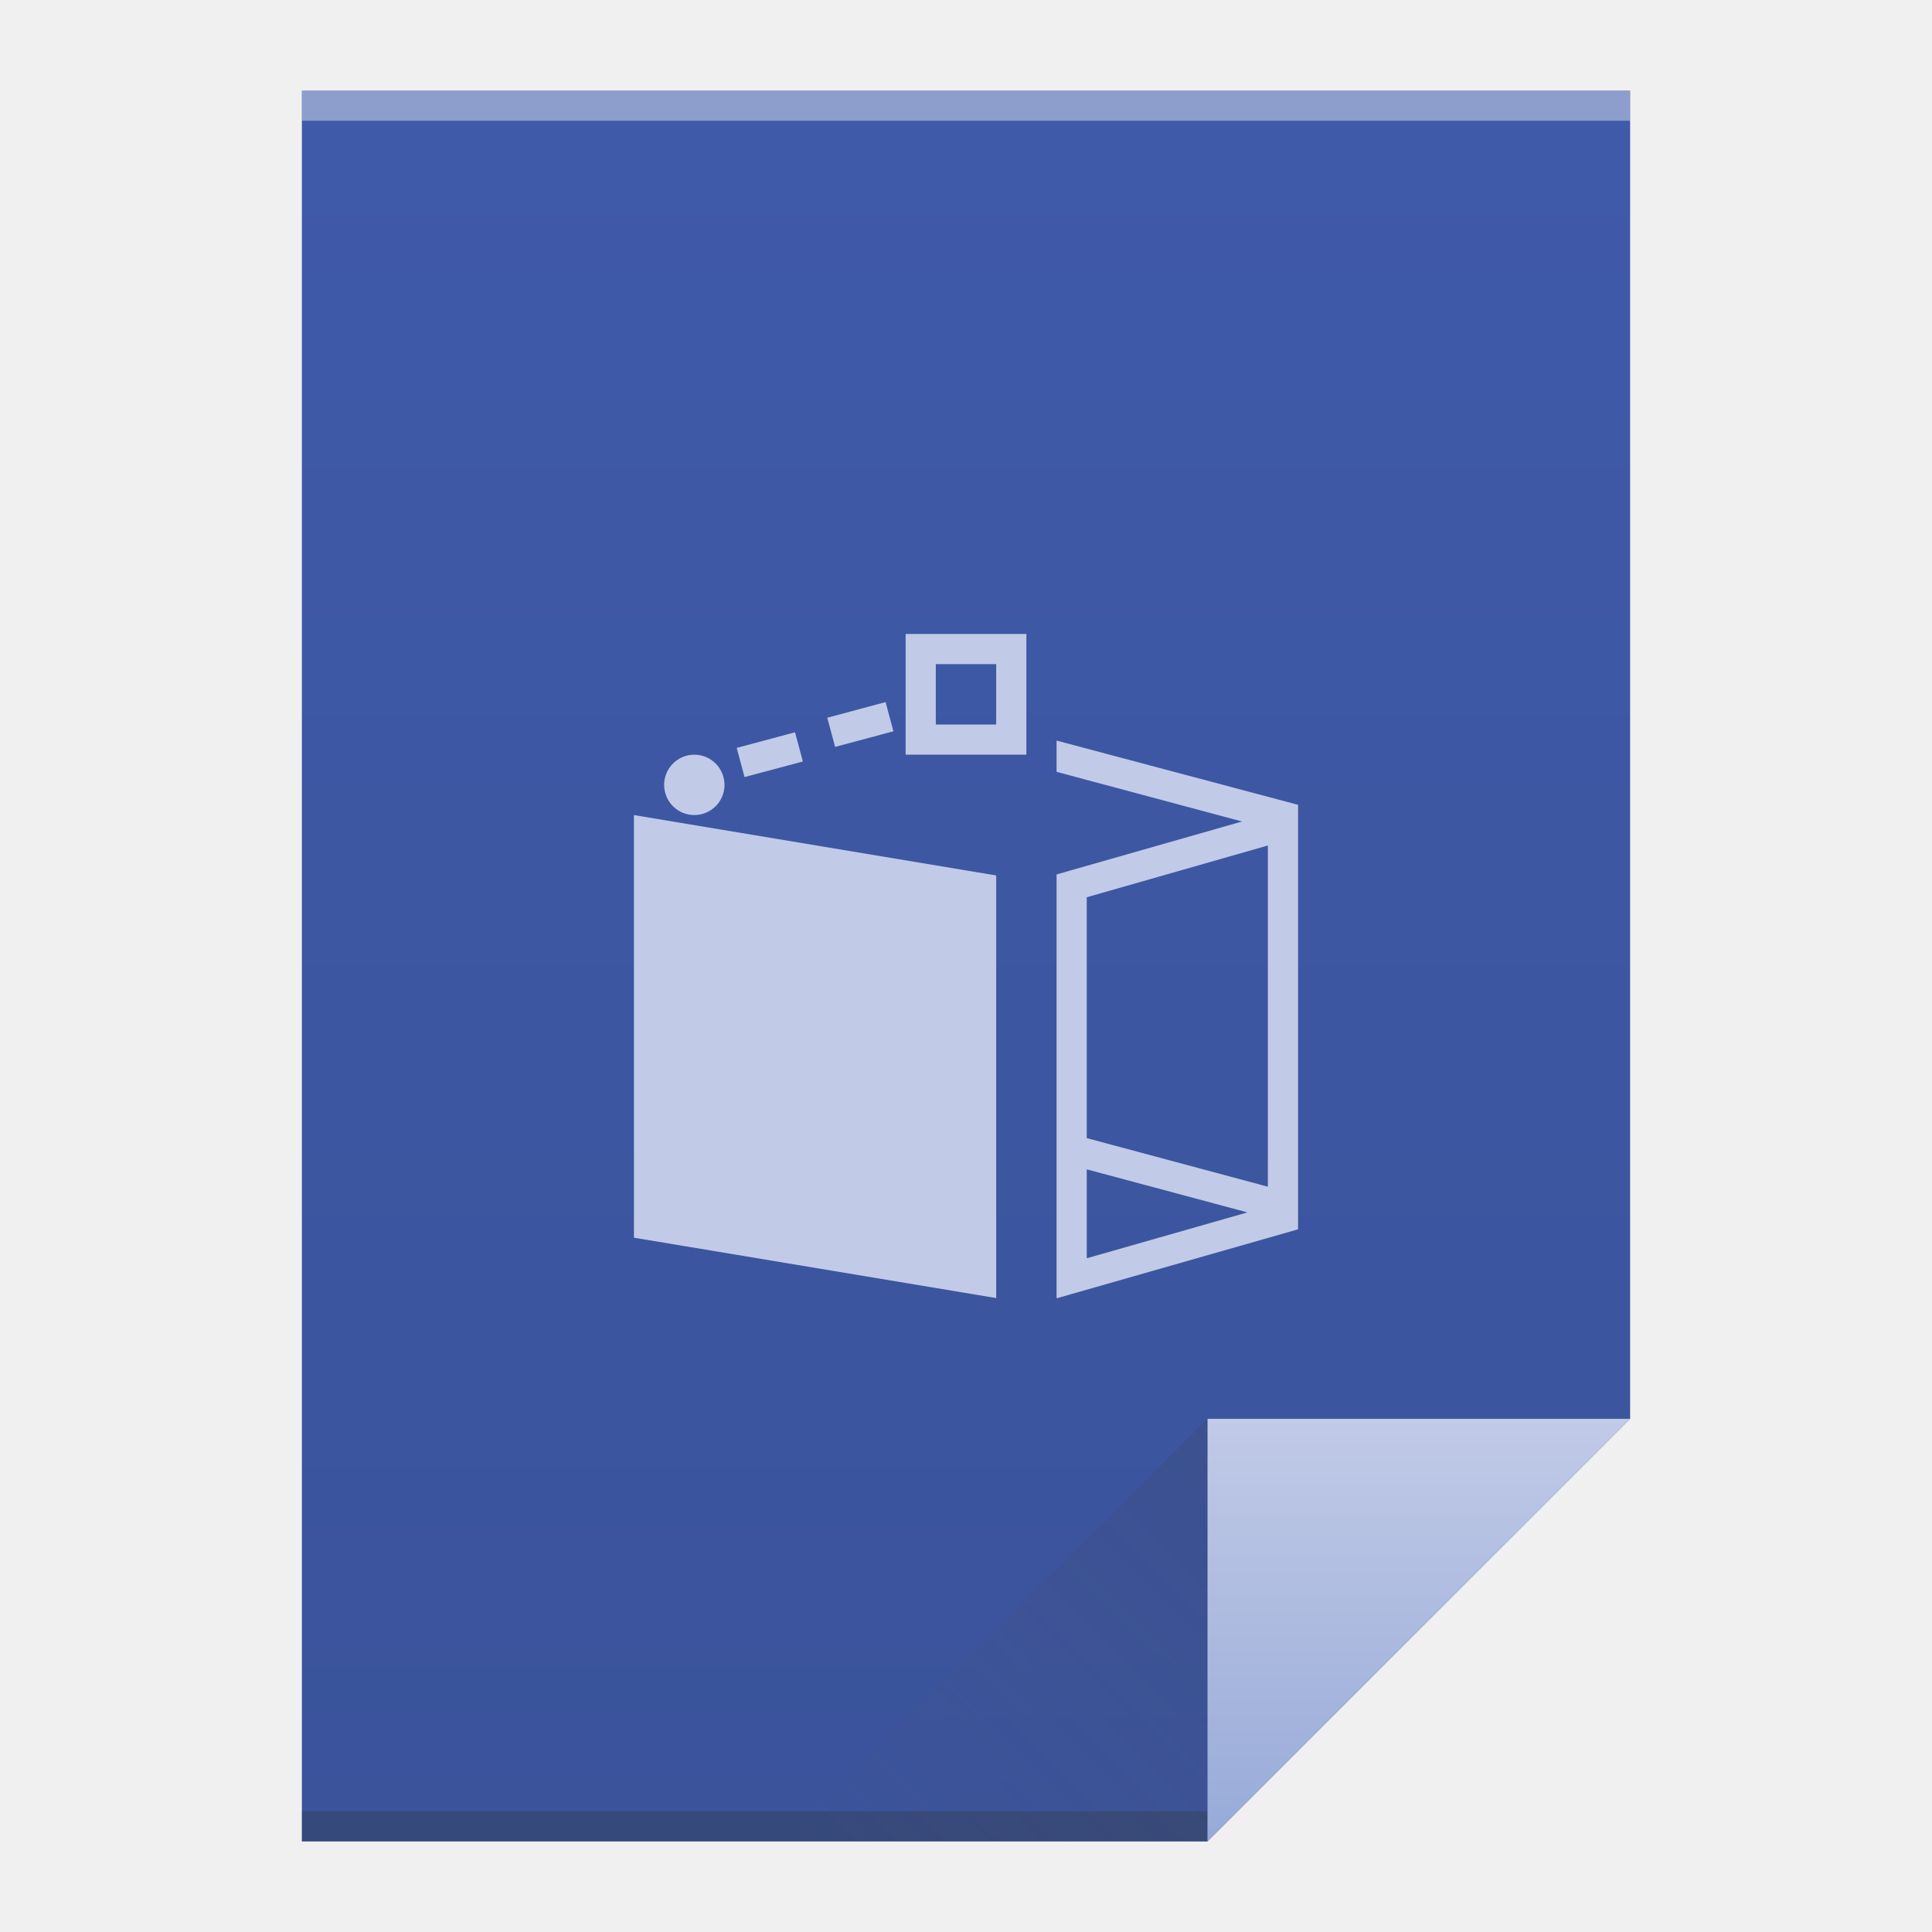
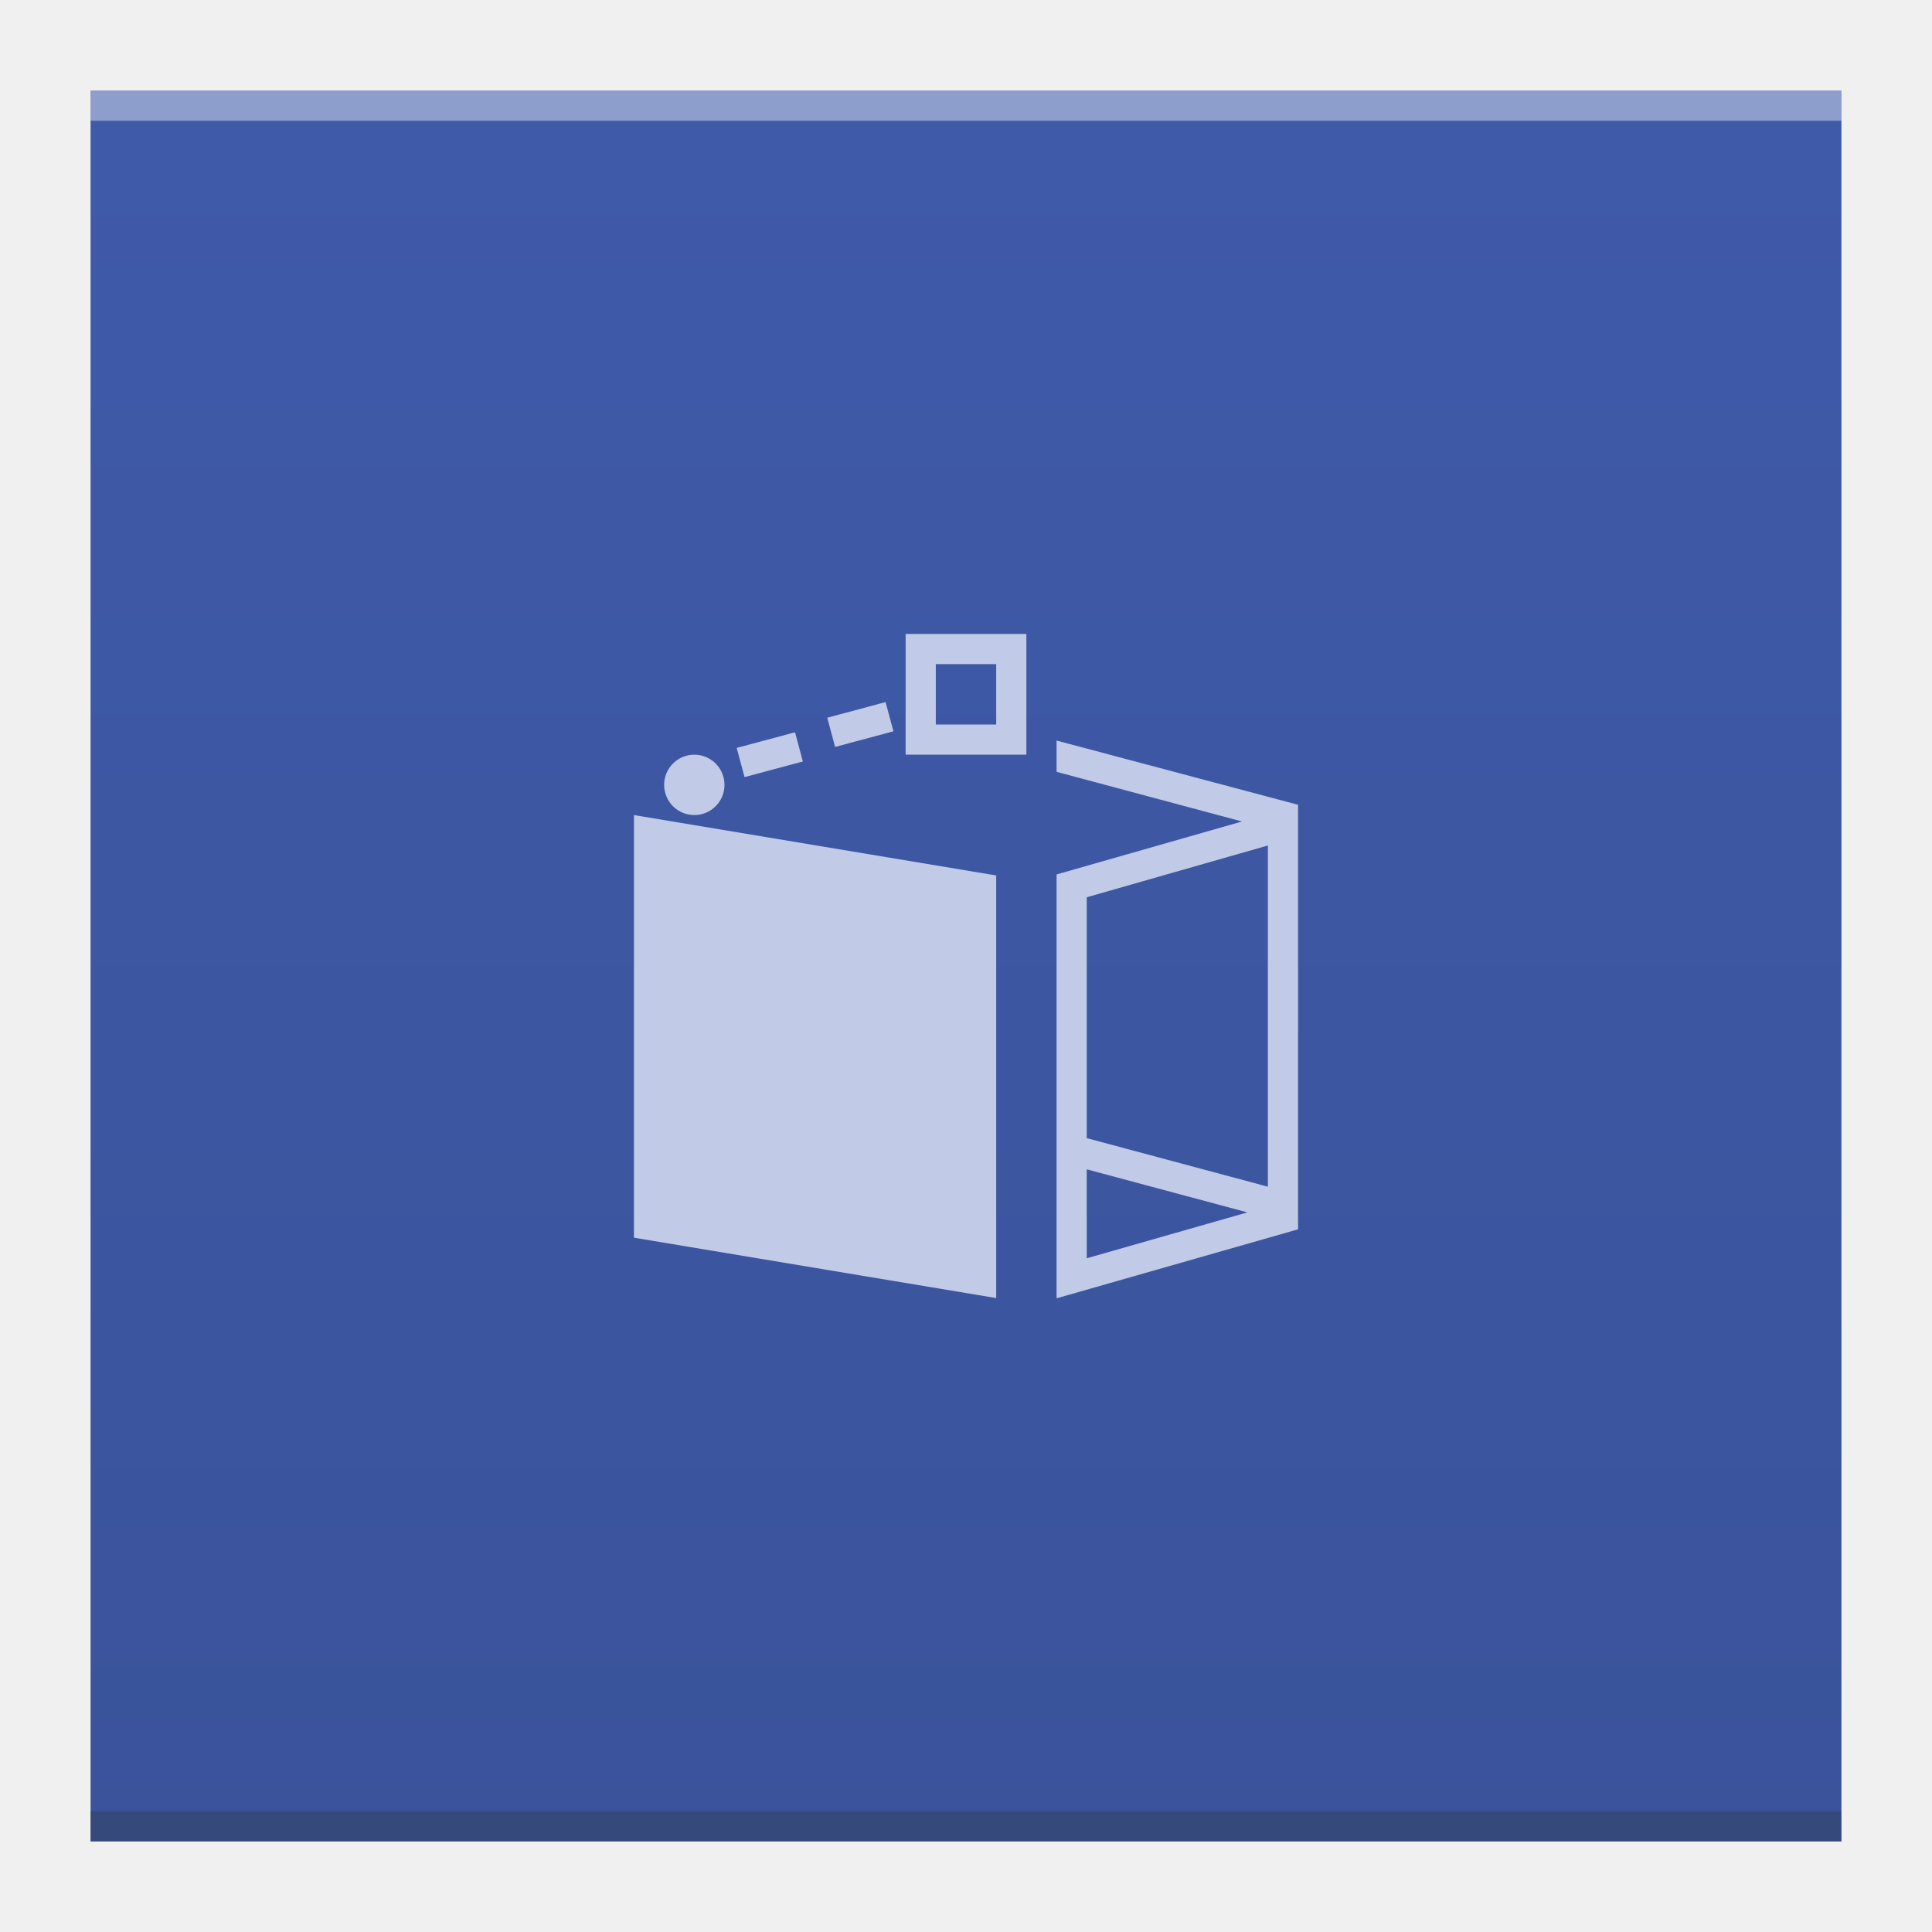
- <svg xmlns="http://www.w3.org/2000/svg" xmlns:xlink="http://www.w3.org/1999/xlink" width="64" version="1.1" viewBox="0 0 64 64" height="64">
+ <svg xmlns="http://www.w3.org/2000/svg" xmlns:xlink="http://www.w3.org/1999/xlink" width="64" version="1.1" viewBox="0 0 64 64" height="64" id="svg2">
  <defs id="defs4">
-     <linearGradient xlink:href="#linearGradient4300-2" id="linearGradient4306" y1="61" y2="3" x2="0" gradientUnits="userSpaceOnUse" />
-     <linearGradient xlink:href="#linearGradient4410" id="linearGradient4427" y1="31" x1="54" y2="17" x2="40" gradientUnits="userSpaceOnUse" gradientTransform="matrix(1 0 0 -1 -14 78)" />
-     <linearGradient id="linearGradient4410">
-       <stop style="stop-color:#383e51" id="stop4412" />
-       <stop offset="1" style="stop-color:#655c6f;stop-opacity:0" id="stop4414" />
-     </linearGradient>
-     <linearGradient xlink:href="#linearGradient4351-8" id="linearGradient4357" y1="61" y2="47" x2="0" gradientUnits="userSpaceOnUse" />
-     <linearGradient id="linearGradient4351-8">
-       <stop style="stop-color:#97aad8" id="stop4353-0" />
-       <stop offset="1" style="stop-color:#c1cae7" id="stop4355-9" />
-     </linearGradient>
    <linearGradient id="linearGradient4300-2">
      <stop style="stop-color:#3a539b" id="stop4302-4" />
      <stop offset="1" style="stop-color:#3f5aa9" id="stop4304-1" />
    </linearGradient>
+     <linearGradient xlink:href="#linearGradient4300-2" id="linearGradient4306-3" y1="61" y2="3" x2="0" gradientUnits="userSpaceOnUse" gradientTransform="matrix(1.318182,0,0,1,-10.18182,0)" />
  </defs>
-   <path style="fill:url(#linearGradient4306)" id="rect3500" d="M 10 3 L 10 61 L 40 61 L 54 47 L 54 17 L 54 3 L 40 3 L 10 3 z " />
-   <rect width="30" x="10" y="60" height="1" style="fill:#2e3132;fill-opacity:0.294" id="rect4169" />
-   <rect width="44" x="10" y="3" height="1" style="fill:#ffffff;fill-opacity:0.41" id="rect4236" />
-   <path style="fill:url(#linearGradient4357);fill-rule:evenodd" id="path4314" d="M 54,47 40,61 40,47 Z" />
-   <path style="fill:url(#linearGradient4427);opacity:0.2;fill-rule:evenodd" id="path4320" d="M 26,61 40,47 40,61 Z" />
-   <path style="fill:none" id="rect4323" d="m -7,21 -12,4 0,13.545 L -15,37 -15,26 -7,24.285 -7,40.334 -19,39 l 12,4 6,-2 0,-18 -6,-2 z" />
-   <path style="fill:#c1cae7;fill-rule:evenodd" id="path4166" d="M 30 21 L 30 25 L 34 25 L 34 21 L 30 21 z M 31 22 L 33 22 L 33 24 L 31 24 L 31 22 z M 29.336 23.258 L 27.404 23.775 L 27.664 24.742 L 29.596 24.225 L 29.336 23.258 z M 26.336 24.258 L 24.404 24.775 L 24.664 25.742 L 26.596 25.225 L 26.336 24.258 z M 35 24.533 L 35 25.568 L 41.143 27.213 L 35 28.967 L 35 30 L 35 37.434 L 35 38.469 L 35 41.967 L 35 43 L 35.029 43 L 43 40.723 L 43 40.666 L 43 40.611 L 43 39.684 L 43 27.723 L 43 27.711 L 43 26.66 L 35 24.533 z M 23 25 A 1 1 0 0 0 22 26 A 1 1 0 0 0 23 27 A 1 1 0 0 0 24 26 A 1 1 0 0 0 23 25 z M 21 27 L 21 41 L 33 43 L 33 29 L 21 27 z M 42 28.008 L 42 39.311 L 36 37.701 L 36 29.723 L 42 28.008 z M 36 38.736 L 41.322 40.162 L 36 41.682 L 36 38.736 z " />
+   <path style="fill:url(#linearGradient4306-3);fill-opacity:1.0" id="rect3500-3" d="M 3,3 3,61 42.545,61 61,61 61,17 61,3 42.545,3 Z" />
+   <rect width="58" x="3" y="60" height="1" style="fill:#2e3132;fill-opacity:0.294" id="rect4169-5" />
+   <rect width="58" x="3" y="3" height="1" style="fill:#ffffff;fill-opacity:0.41" id="rect4236-6" />
+   <path style="fill:#c1cae7;fill-rule:evenodd;fill-opacity:1" id="path4166-3" d="m 30,21 0,4 4,0 0,-4 -4,0 z m 1,1 2,0 0,2 -2,0 0,-2 z m -1.664,1.258 -1.932,0.518 0.26,0.967 1.932,-0.518 -0.26,-0.967 z m -3,1 -1.932,0.518 0.26,0.967 1.932,-0.518 -0.26,-0.967 z M 35,24.533 35,25.568 41.143,27.213 35,28.967 35,30 l 0,7.434 0,1.035 0,3.498 L 35,43 35.029,43 43,40.723 l 0,-0.057 0,-0.055 0,-0.928 0,-11.961 0,-0.012 0,-1.051 -8,-2.127 z M 23,25 a 1,1 0 0 0 -1,1 1,1 0 0 0 1,1 1,1 0 0 0 1,-1 1,1 0 0 0 -1,-1 z m -2,2 0,14 12,2 0,-14 -12,-2 z m 21,1.008 0,11.303 -6,-1.609 0,-7.979 6,-1.715 z M 36,38.736 41.322,40.162 36,41.682 36,38.736 Z" />
</svg>
